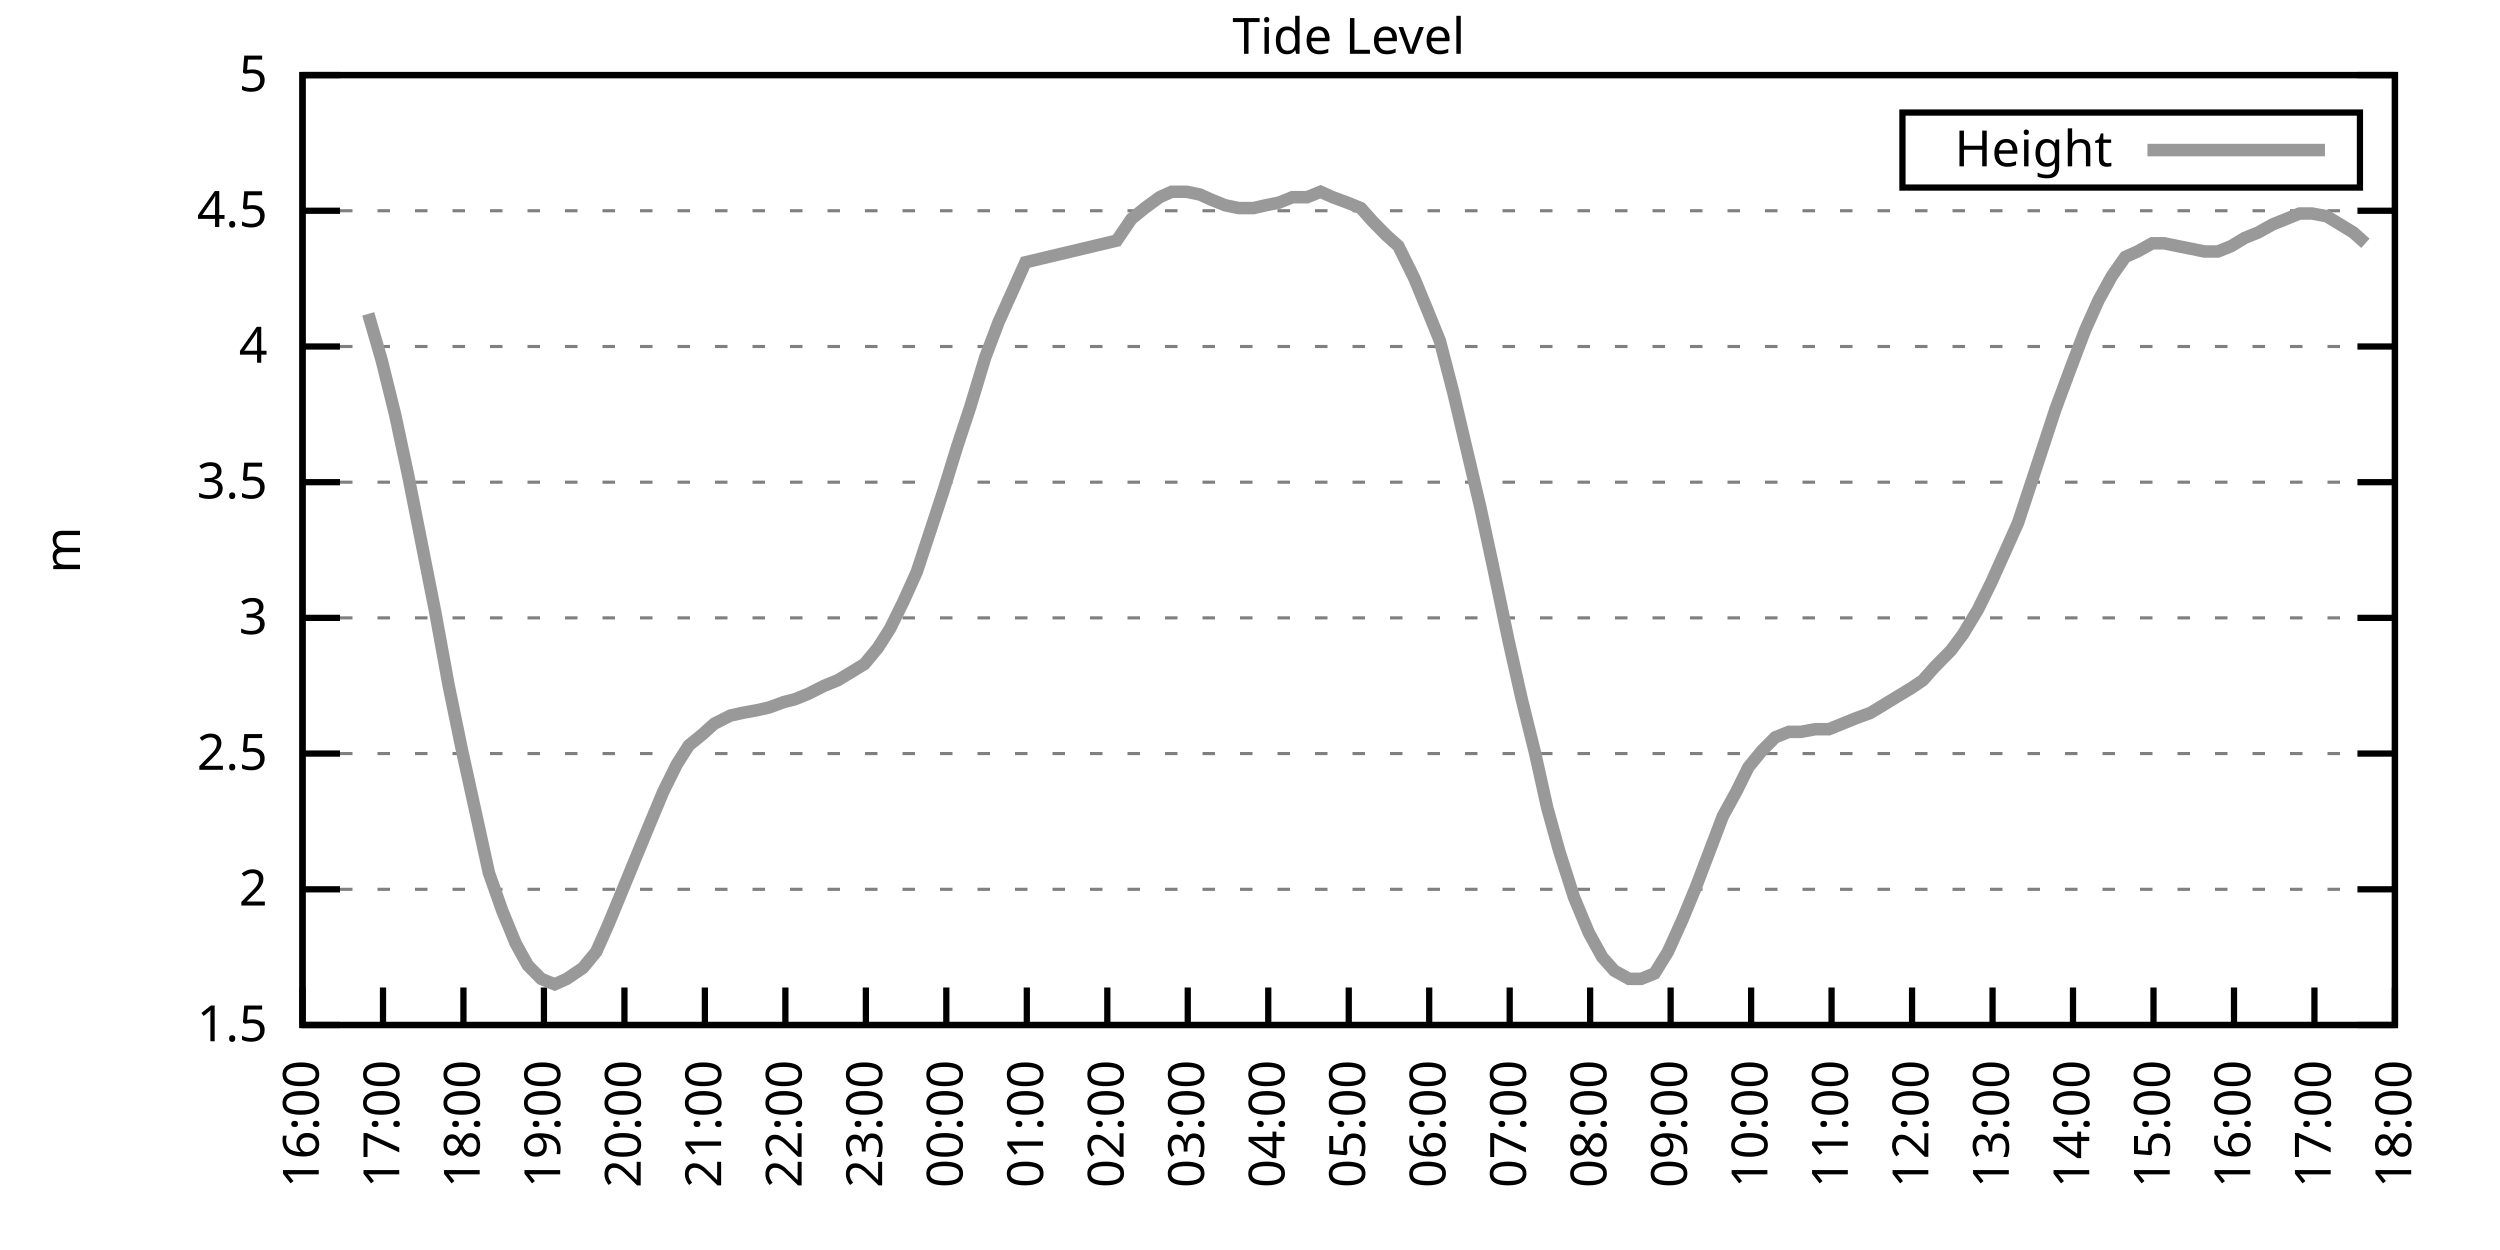
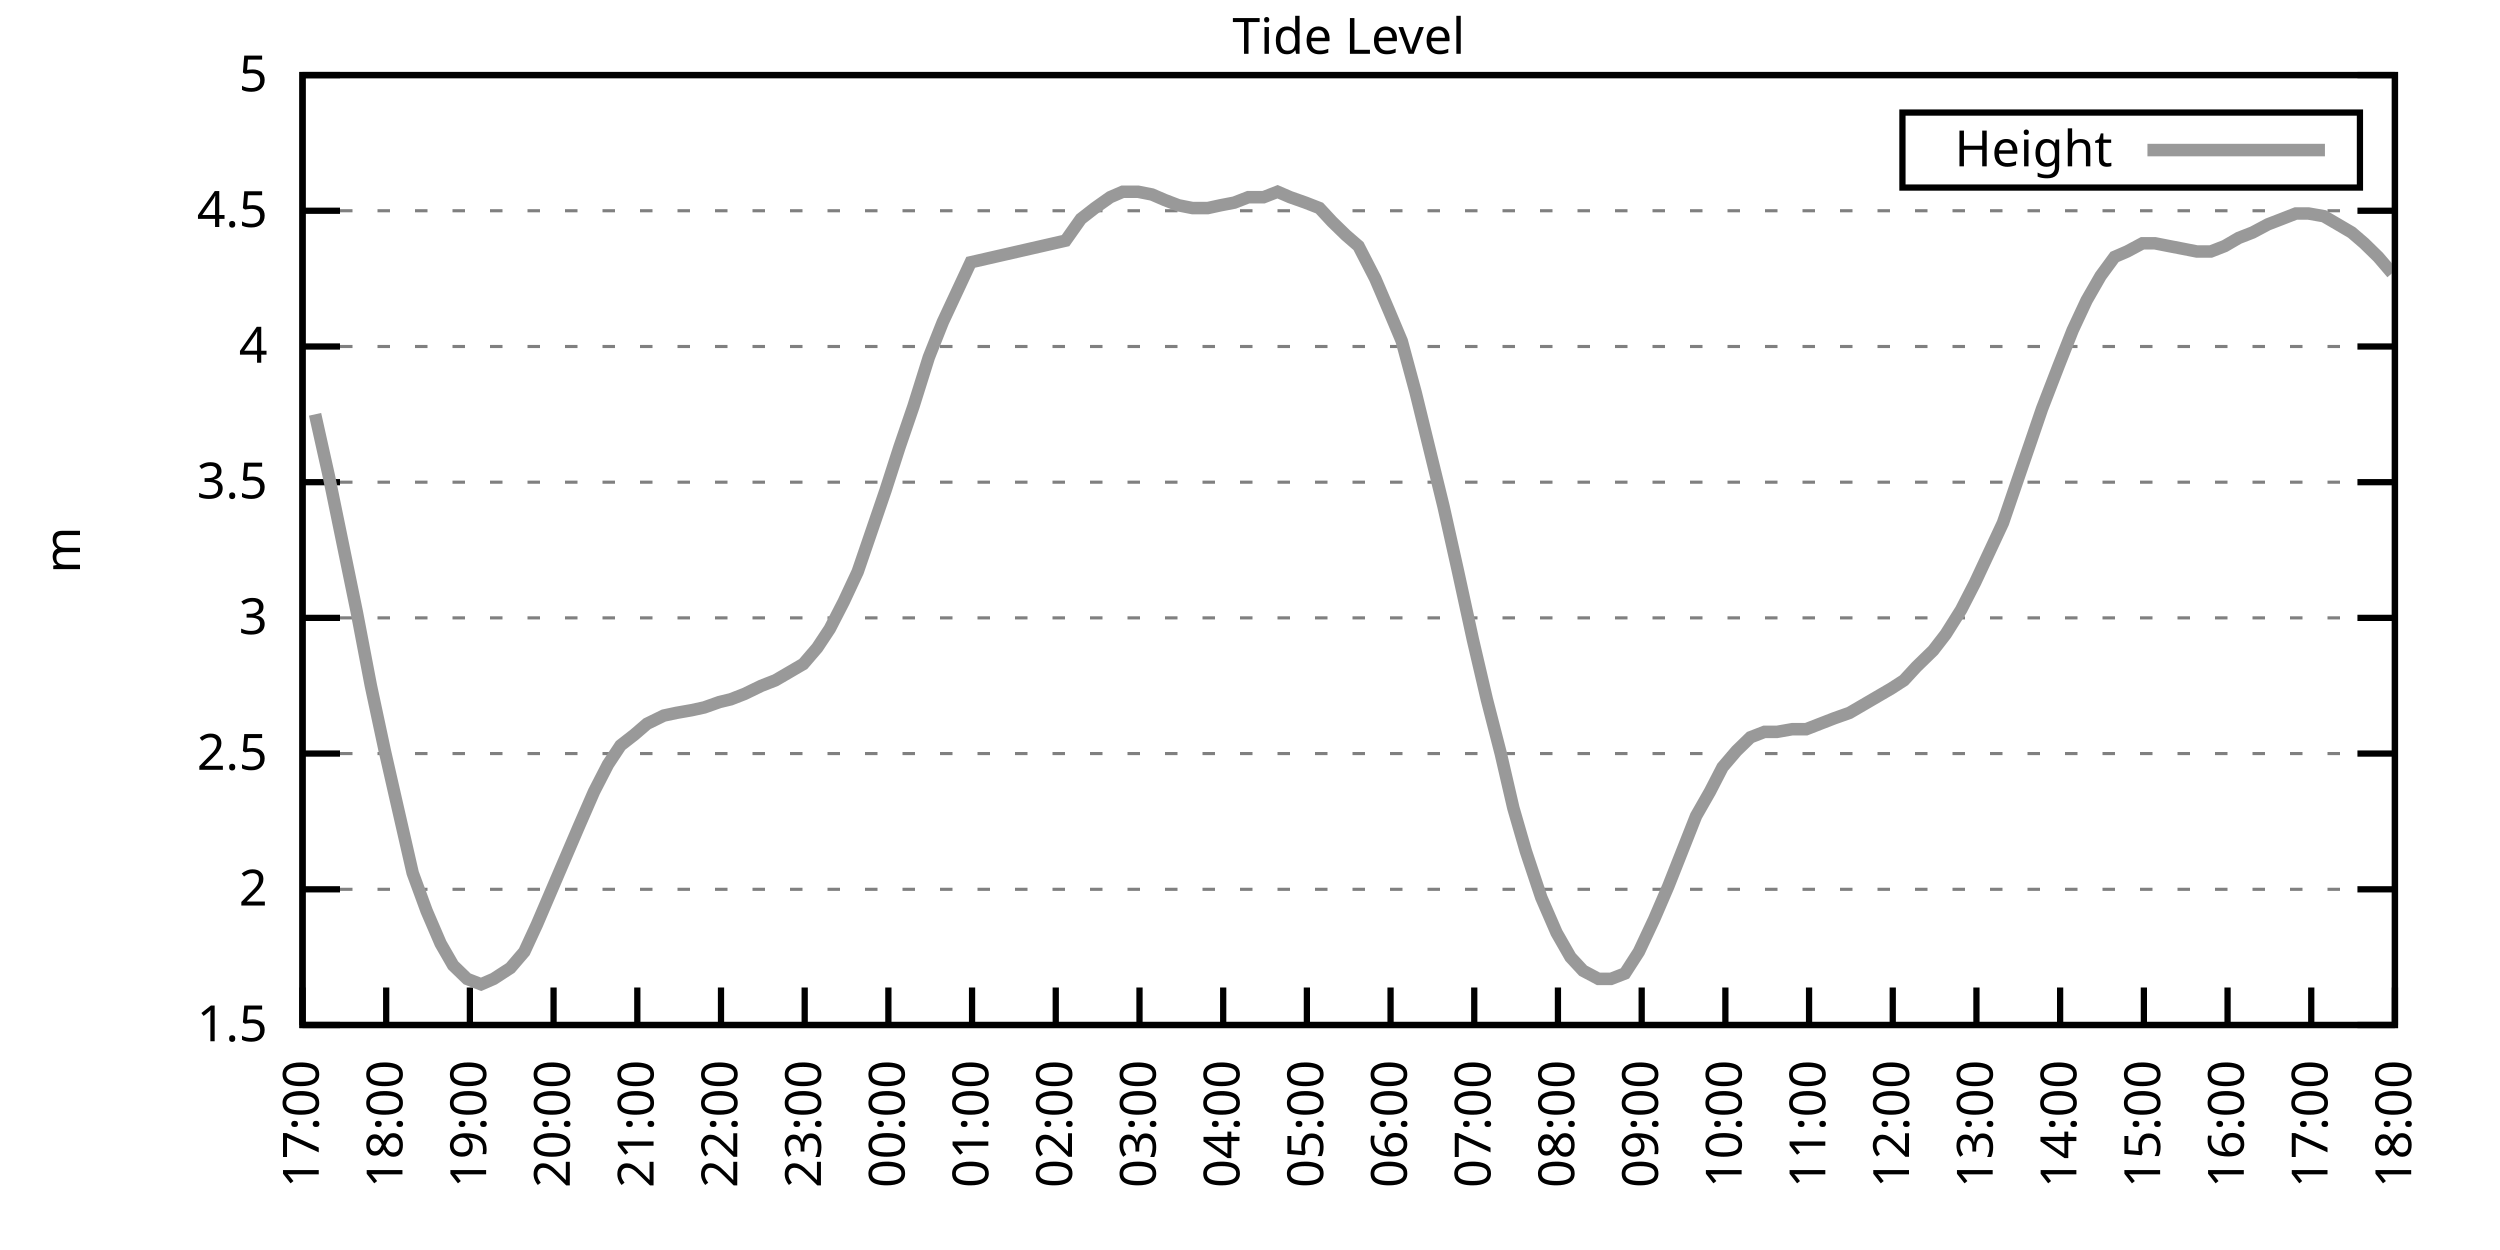
<svg xmlns="http://www.w3.org/2000/svg" xmlns:xlink="http://www.w3.org/1999/xlink" width="400" height="200" viewBox="0 0 400 200">
  <g id="gnuplot_canvas">
    <rect x="0" y="0" width="400" height="200" fill="none" />
    <defs>
      <circle id="gpDot" r="0.5" stroke-width="0.5" stroke="currentColor" />
      <path id="gpPt0" stroke-width="0.333" stroke="currentColor" d="M-1,0 h2 M0,-1 v2" />
      <path id="gpPt1" stroke-width="0.333" stroke="currentColor" d="M-1,-1 L1,1 M1,-1 L-1,1" />
      <path id="gpPt2" stroke-width="0.333" stroke="currentColor" d="M-1,0 L1,0 M0,-1 L0,1 M-1,-1 L1,1 M-1,1 L1,-1" />
      <rect id="gpPt3" stroke-width="0.333" stroke="currentColor" x="-1" y="-1" width="2" height="2" />
      <rect id="gpPt4" stroke-width="0.333" stroke="currentColor" fill="currentColor" x="-1" y="-1" width="2" height="2" />
      <circle id="gpPt5" stroke-width="0.333" stroke="currentColor" cx="0" cy="0" r="1" />
      <use xlink:href="#gpPt5" id="gpPt6" fill="currentColor" stroke="none" />
      <path id="gpPt7" stroke-width="0.333" stroke="currentColor" d="M0,-1.33 L-1.33,0.67 L1.33,0.67 z" />
      <use xlink:href="#gpPt7" id="gpPt8" fill="currentColor" stroke="none" />
      <use xlink:href="#gpPt7" id="gpPt9" stroke="currentColor" transform="rotate(180)" />
      <use xlink:href="#gpPt9" id="gpPt10" fill="currentColor" stroke="none" />
      <use xlink:href="#gpPt3" id="gpPt11" stroke="currentColor" transform="rotate(45)" />
      <use xlink:href="#gpPt11" id="gpPt12" fill="currentColor" stroke="none" />
      <path id="gpPt13" stroke-width="0.333" stroke="currentColor" d="M0,1.330 L1.265,0.411 L0.782,-1.067 L-0.782,-1.076 L-1.265,0.411 z" />
      <use xlink:href="#gpPt13" id="gpPt14" fill="currentColor" stroke="none" />
      <filter id="textbox" filterUnits="objectBoundingBox" x="0" y="0" height="1" width="1">
        <feFlood flood-color="white" flood-opacity="1" result="bgnd" />
        <feComposite in="SourceGraphic" in2="bgnd" operator="atop" />
      </filter>
      <filter id="greybox" filterUnits="objectBoundingBox" x="0" y="0" height="1" width="1">
        <feFlood flood-color="lightgrey" flood-opacity="1" result="grey" />
        <feComposite in="SourceGraphic" in2="grey" operator="atop" />
      </filter>
    </defs>
    <g fill="none" color="white" stroke="currentColor" stroke-width="1.00" stroke-linecap="butt" stroke-linejoin="miter">
</g>
    <g fill="none" color="black" stroke="currentColor" stroke-width="1.00" stroke-linecap="butt" stroke-linejoin="miter">
      <g stroke="none" shape-rendering="crispEdges">
        <polygon fill="rgb(255, 255, 255)" points="48.40,164.00 383.18,164.00 383.18,12.02 48.40,12.02 " />
      </g>
    </g>
    <g fill="none" color="black" stroke="currentColor" stroke-width="1.00" stroke-linecap="butt" stroke-linejoin="miter">
</g>
    <g fill="none" color="black" stroke="black" stroke-width="0.50" stroke-linecap="butt" stroke-linejoin="miter">
</g>
    <g fill="none" color="gray" stroke="currentColor" stroke-width="0.50" stroke-linecap="butt" stroke-linejoin="miter">
      <path stroke="gray" stroke-dasharray="2,4" class="gridline" d="M48.40,164.00 L383.19,164.00  " />
    </g>
    <g fill="none" color="gray" stroke="gray" stroke-width="1.00" stroke-linecap="butt" stroke-linejoin="miter">
</g>
    <g fill="none" color="black" stroke="currentColor" stroke-width="1.00" stroke-linecap="butt" stroke-linejoin="miter">
      <path stroke="black" d="M48.40,164.00 L54.40,164.00 M383.19,164.00 L377.19,164.00  " />
      <g transform="translate(42.80,166.60)" stroke="none" fill="black" font-family="Sans" font-size="8.00" text-anchor="end">
        <text>
          <tspan font-family="Sans"> 1.5</tspan>
        </text>
      </g>
    </g>
    <g fill="none" color="black" stroke="currentColor" stroke-width="1.00" stroke-linecap="butt" stroke-linejoin="miter">
</g>
    <g fill="none" color="black" stroke="black" stroke-width="0.50" stroke-linecap="butt" stroke-linejoin="miter">
</g>
    <g fill="none" color="gray" stroke="currentColor" stroke-width="0.50" stroke-linecap="butt" stroke-linejoin="miter">
      <path stroke="gray" stroke-dasharray="2,4" class="gridline" d="M48.40,142.29 L383.19,142.29  " />
    </g>
    <g fill="none" color="gray" stroke="gray" stroke-width="1.00" stroke-linecap="butt" stroke-linejoin="miter">
</g>
    <g fill="none" color="black" stroke="currentColor" stroke-width="1.00" stroke-linecap="butt" stroke-linejoin="miter">
      <path stroke="black" d="M48.40,142.29 L54.40,142.29 M383.19,142.29 L377.19,142.29  " />
      <g transform="translate(42.80,144.89)" stroke="none" fill="black" font-family="Sans" font-size="8.00" text-anchor="end">
        <text>
          <tspan font-family="Sans"> 2</tspan>
        </text>
      </g>
    </g>
    <g fill="none" color="black" stroke="currentColor" stroke-width="1.00" stroke-linecap="butt" stroke-linejoin="miter">
</g>
    <g fill="none" color="black" stroke="black" stroke-width="0.50" stroke-linecap="butt" stroke-linejoin="miter">
</g>
    <g fill="none" color="gray" stroke="currentColor" stroke-width="0.50" stroke-linecap="butt" stroke-linejoin="miter">
      <path stroke="gray" stroke-dasharray="2,4" class="gridline" d="M48.40,120.57 L383.19,120.57  " />
    </g>
    <g fill="none" color="gray" stroke="gray" stroke-width="1.00" stroke-linecap="butt" stroke-linejoin="miter">
</g>
    <g fill="none" color="black" stroke="currentColor" stroke-width="1.00" stroke-linecap="butt" stroke-linejoin="miter">
      <path stroke="black" d="M48.40,120.57 L54.40,120.57 M383.19,120.57 L377.19,120.57  " />
      <g transform="translate(42.80,123.17)" stroke="none" fill="black" font-family="Sans" font-size="8.00" text-anchor="end">
        <text>
          <tspan font-family="Sans"> 2.5</tspan>
        </text>
      </g>
    </g>
    <g fill="none" color="black" stroke="currentColor" stroke-width="1.00" stroke-linecap="butt" stroke-linejoin="miter">
</g>
    <g fill="none" color="black" stroke="black" stroke-width="0.50" stroke-linecap="butt" stroke-linejoin="miter">
</g>
    <g fill="none" color="gray" stroke="currentColor" stroke-width="0.50" stroke-linecap="butt" stroke-linejoin="miter">
      <path stroke="gray" stroke-dasharray="2,4" class="gridline" d="M48.40,98.86 L383.19,98.86  " />
    </g>
    <g fill="none" color="gray" stroke="gray" stroke-width="1.00" stroke-linecap="butt" stroke-linejoin="miter">
</g>
    <g fill="none" color="black" stroke="currentColor" stroke-width="1.00" stroke-linecap="butt" stroke-linejoin="miter">
      <path stroke="black" d="M48.40,98.86 L54.40,98.86 M383.19,98.86 L377.19,98.86  " />
      <g transform="translate(42.80,101.46)" stroke="none" fill="black" font-family="Sans" font-size="8.00" text-anchor="end">
        <text>
          <tspan font-family="Sans"> 3</tspan>
        </text>
      </g>
    </g>
    <g fill="none" color="black" stroke="currentColor" stroke-width="1.00" stroke-linecap="butt" stroke-linejoin="miter">
</g>
    <g fill="none" color="black" stroke="black" stroke-width="0.50" stroke-linecap="butt" stroke-linejoin="miter">
</g>
    <g fill="none" color="gray" stroke="currentColor" stroke-width="0.50" stroke-linecap="butt" stroke-linejoin="miter">
      <path stroke="gray" stroke-dasharray="2,4" class="gridline" d="M48.40,77.15 L383.19,77.15  " />
    </g>
    <g fill="none" color="gray" stroke="gray" stroke-width="1.00" stroke-linecap="butt" stroke-linejoin="miter">
</g>
    <g fill="none" color="black" stroke="currentColor" stroke-width="1.00" stroke-linecap="butt" stroke-linejoin="miter">
      <path stroke="black" d="M48.40,77.15 L54.40,77.15 M383.19,77.15 L377.19,77.15  " />
      <g transform="translate(42.80,79.75)" stroke="none" fill="black" font-family="Sans" font-size="8.00" text-anchor="end">
        <text>
          <tspan font-family="Sans"> 3.5</tspan>
        </text>
      </g>
    </g>
    <g fill="none" color="black" stroke="currentColor" stroke-width="1.00" stroke-linecap="butt" stroke-linejoin="miter">
</g>
    <g fill="none" color="black" stroke="black" stroke-width="0.50" stroke-linecap="butt" stroke-linejoin="miter">
</g>
    <g fill="none" color="gray" stroke="currentColor" stroke-width="0.50" stroke-linecap="butt" stroke-linejoin="miter">
      <path stroke="gray" stroke-dasharray="2,4" class="gridline" d="M48.40,55.44 L383.19,55.44  " />
    </g>
    <g fill="none" color="gray" stroke="gray" stroke-width="1.00" stroke-linecap="butt" stroke-linejoin="miter">
</g>
    <g fill="none" color="black" stroke="currentColor" stroke-width="1.00" stroke-linecap="butt" stroke-linejoin="miter">
      <path stroke="black" d="M48.40,55.44 L54.40,55.44 M383.19,55.44 L377.19,55.44  " />
      <g transform="translate(42.80,58.04)" stroke="none" fill="black" font-family="Sans" font-size="8.00" text-anchor="end">
        <text>
          <tspan font-family="Sans"> 4</tspan>
        </text>
      </g>
    </g>
    <g fill="none" color="black" stroke="currentColor" stroke-width="1.00" stroke-linecap="butt" stroke-linejoin="miter">
</g>
    <g fill="none" color="black" stroke="black" stroke-width="0.50" stroke-linecap="butt" stroke-linejoin="miter">
</g>
    <g fill="none" color="gray" stroke="currentColor" stroke-width="0.50" stroke-linecap="butt" stroke-linejoin="miter">
      <path stroke="gray" stroke-dasharray="2,4" class="gridline" d="M48.40,33.72 L383.19,33.72  " />
    </g>
    <g fill="none" color="gray" stroke="gray" stroke-width="1.00" stroke-linecap="butt" stroke-linejoin="miter">
</g>
    <g fill="none" color="black" stroke="currentColor" stroke-width="1.00" stroke-linecap="butt" stroke-linejoin="miter">
      <path stroke="black" d="M48.40,33.72 L54.40,33.72 M383.19,33.72 L377.19,33.72  " />
      <g transform="translate(42.80,36.32)" stroke="none" fill="black" font-family="Sans" font-size="8.00" text-anchor="end">
        <text>
          <tspan font-family="Sans"> 4.5</tspan>
        </text>
      </g>
    </g>
    <g fill="none" color="black" stroke="currentColor" stroke-width="1.00" stroke-linecap="butt" stroke-linejoin="miter">
</g>
    <g fill="none" color="black" stroke="black" stroke-width="0.50" stroke-linecap="butt" stroke-linejoin="miter">
</g>
    <g fill="none" color="gray" stroke="currentColor" stroke-width="0.50" stroke-linecap="butt" stroke-linejoin="miter">
      <path stroke="gray" stroke-dasharray="2,4" class="gridline" d="M48.40,12.01 L383.19,12.01  " />
    </g>
    <g fill="none" color="gray" stroke="gray" stroke-width="1.00" stroke-linecap="butt" stroke-linejoin="miter">
</g>
    <g fill="none" color="black" stroke="currentColor" stroke-width="1.00" stroke-linecap="butt" stroke-linejoin="miter">
      <path stroke="black" d="M48.40,12.01 L54.40,12.01 M383.19,12.01 L377.19,12.01  " />
      <g transform="translate(42.80,14.61)" stroke="none" fill="black" font-family="Sans" font-size="8.00" text-anchor="end">
        <text>
          <tspan font-family="Sans"> 5</tspan>
        </text>
      </g>
    </g>
    <g fill="none" color="black" stroke="currentColor" stroke-width="1.00" stroke-linecap="butt" stroke-linejoin="miter">
      <path stroke="black" d="M48.40,164.00 L48.40,158.00  " />
      <g transform="translate(51.00,169.60) rotate(270.00)" stroke="none" fill="black" font-family="Sans" font-size="8.00" text-anchor="end">
        <text>
+           <tspan font-family="Sans">17:00</tspan>
+         </text>
+       </g>
+     </g>
+     <g fill="none" color="black" stroke="currentColor" stroke-width="1.00" stroke-linecap="butt" stroke-linejoin="miter">
+       <path stroke="black" d="M61.79,164.00 L61.79,158.00  " />
+       <g transform="translate(64.39,169.60) rotate(270.00)" stroke="none" fill="black" font-family="Sans" font-size="8.00" text-anchor="end">
+         <text>
+           <tspan font-family="Sans">18:00</tspan>
+         </text>
+       </g>
+     </g>
+     <g fill="none" color="black" stroke="currentColor" stroke-width="1.00" stroke-linecap="butt" stroke-linejoin="miter">
+       <path stroke="black" d="M75.18,164.00 L75.18,158.00  " />
+       <g transform="translate(77.78,169.60) rotate(270.00)" stroke="none" fill="black" font-family="Sans" font-size="8.00" text-anchor="end">
+         <text>
+           <tspan font-family="Sans">19:00</tspan>
+         </text>
+       </g>
+     </g>
+     <g fill="none" color="black" stroke="currentColor" stroke-width="1.00" stroke-linecap="butt" stroke-linejoin="miter">
+       <path stroke="black" d="M88.57,164.00 L88.57,158.00  " />
+       <g transform="translate(91.17,169.60) rotate(270.00)" stroke="none" fill="black" font-family="Sans" font-size="8.00" text-anchor="end">
+         <text>
+           <tspan font-family="Sans">20:00</tspan>
+         </text>
+       </g>
+     </g>
+     <g fill="none" color="black" stroke="currentColor" stroke-width="1.00" stroke-linecap="butt" stroke-linejoin="miter">
+       <path stroke="black" d="M101.97,164.00 L101.97,158.00  " />
+       <g transform="translate(104.57,169.60) rotate(270.00)" stroke="none" fill="black" font-family="Sans" font-size="8.00" text-anchor="end">
+         <text>
+           <tspan font-family="Sans">21:00</tspan>
+         </text>
+       </g>
+     </g>
+     <g fill="none" color="black" stroke="currentColor" stroke-width="1.00" stroke-linecap="butt" stroke-linejoin="miter">
+       <path stroke="black" d="M115.36,164.00 L115.36,158.00  " />
+       <g transform="translate(117.96,169.60) rotate(270.00)" stroke="none" fill="black" font-family="Sans" font-size="8.00" text-anchor="end">
+         <text>
+           <tspan font-family="Sans">22:00</tspan>
+         </text>
+       </g>
+     </g>
+     <g fill="none" color="black" stroke="currentColor" stroke-width="1.00" stroke-linecap="butt" stroke-linejoin="miter">
+       <path stroke="black" d="M128.75,164.00 L128.75,158.00  " />
+       <g transform="translate(131.35,169.60) rotate(270.00)" stroke="none" fill="black" font-family="Sans" font-size="8.00" text-anchor="end">
+         <text>
+           <tspan font-family="Sans">23:00</tspan>
+         </text>
+       </g>
+     </g>
+     <g fill="none" color="black" stroke="currentColor" stroke-width="1.00" stroke-linecap="butt" stroke-linejoin="miter">
+       <path stroke="black" d="M142.14,164.00 L142.14,158.00  " />
+       <g transform="translate(144.74,169.60) rotate(270.00)" stroke="none" fill="black" font-family="Sans" font-size="8.00" text-anchor="end">
+         <text>
+           <tspan font-family="Sans">00:00</tspan>
+         </text>
+       </g>
+     </g>
+     <g fill="none" color="black" stroke="currentColor" stroke-width="1.00" stroke-linecap="butt" stroke-linejoin="miter">
+       <path stroke="black" d="M155.53,164.00 L155.53,158.00  " />
+       <g transform="translate(158.13,169.60) rotate(270.00)" stroke="none" fill="black" font-family="Sans" font-size="8.00" text-anchor="end">
+         <text>
+           <tspan font-family="Sans">01:00</tspan>
+         </text>
+       </g>
+     </g>
+     <g fill="none" color="black" stroke="currentColor" stroke-width="1.00" stroke-linecap="butt" stroke-linejoin="miter">
+       <path stroke="black" d="M168.92,164.00 L168.92,158.00  " />
+       <g transform="translate(171.52,169.60) rotate(270.00)" stroke="none" fill="black" font-family="Sans" font-size="8.00" text-anchor="end">
+         <text>
+           <tspan font-family="Sans">02:00</tspan>
+         </text>
+       </g>
+     </g>
+     <g fill="none" color="black" stroke="currentColor" stroke-width="1.00" stroke-linecap="butt" stroke-linejoin="miter">
+       <path stroke="black" d="M182.32,164.00 L182.32,158.00  " />
+       <g transform="translate(184.92,169.60) rotate(270.00)" stroke="none" fill="black" font-family="Sans" font-size="8.00" text-anchor="end">
+         <text>
+           <tspan font-family="Sans">03:00</tspan>
+         </text>
+       </g>
+     </g>
+     <g fill="none" color="black" stroke="currentColor" stroke-width="1.00" stroke-linecap="butt" stroke-linejoin="miter">
+       <path stroke="black" d="M195.71,164.00 L195.71,158.00  " />
+       <g transform="translate(198.31,169.60) rotate(270.00)" stroke="none" fill="black" font-family="Sans" font-size="8.00" text-anchor="end">
+         <text>
+           <tspan font-family="Sans">04:00</tspan>
+         </text>
+       </g>
+     </g>
+     <g fill="none" color="black" stroke="currentColor" stroke-width="1.00" stroke-linecap="butt" stroke-linejoin="miter">
+       <path stroke="black" d="M209.10,164.00 L209.10,158.00  " />
+       <g transform="translate(211.70,169.60) rotate(270.00)" stroke="none" fill="black" font-family="Sans" font-size="8.00" text-anchor="end">
+         <text>
+           <tspan font-family="Sans">05:00</tspan>
+         </text>
+       </g>
+     </g>
+     <g fill="none" color="black" stroke="currentColor" stroke-width="1.00" stroke-linecap="butt" stroke-linejoin="miter">
+       <path stroke="black" d="M222.49,164.00 L222.49,158.00  " />
+       <g transform="translate(225.09,169.60) rotate(270.00)" stroke="none" fill="black" font-family="Sans" font-size="8.00" text-anchor="end">
+         <text>
+           <tspan font-family="Sans">06:00</tspan>
+         </text>
+       </g>
+     </g>
+     <g fill="none" color="black" stroke="currentColor" stroke-width="1.00" stroke-linecap="butt" stroke-linejoin="miter">
+       <path stroke="black" d="M235.88,164.00 L235.88,158.00  " />
+       <g transform="translate(238.48,169.60) rotate(270.00)" stroke="none" fill="black" font-family="Sans" font-size="8.00" text-anchor="end">
+         <text>
+           <tspan font-family="Sans">07:00</tspan>
+         </text>
+       </g>
+     </g>
+     <g fill="none" color="black" stroke="currentColor" stroke-width="1.00" stroke-linecap="butt" stroke-linejoin="miter">
+       <path stroke="black" d="M249.27,164.00 L249.27,158.00  " />
+       <g transform="translate(251.87,169.60) rotate(270.00)" stroke="none" fill="black" font-family="Sans" font-size="8.00" text-anchor="end">
+         <text>
+           <tspan font-family="Sans">08:00</tspan>
+         </text>
+       </g>
+     </g>
+     <g fill="none" color="black" stroke="currentColor" stroke-width="1.00" stroke-linecap="butt" stroke-linejoin="miter">
+       <path stroke="black" d="M262.67,164.00 L262.67,158.00  " />
+       <g transform="translate(265.27,169.60) rotate(270.00)" stroke="none" fill="black" font-family="Sans" font-size="8.00" text-anchor="end">
+         <text>
+           <tspan font-family="Sans">09:00</tspan>
+         </text>
+       </g>
+     </g>
+     <g fill="none" color="black" stroke="currentColor" stroke-width="1.00" stroke-linecap="butt" stroke-linejoin="miter">
+       <path stroke="black" d="M276.06,164.00 L276.06,158.00  " />
+       <g transform="translate(278.66,169.60) rotate(270.00)" stroke="none" fill="black" font-family="Sans" font-size="8.00" text-anchor="end">
+         <text>
+           <tspan font-family="Sans">10:00</tspan>
+         </text>
+       </g>
+     </g>
+     <g fill="none" color="black" stroke="currentColor" stroke-width="1.00" stroke-linecap="butt" stroke-linejoin="miter">
+       <path stroke="black" d="M289.45,164.00 L289.45,158.00  " />
+       <g transform="translate(292.05,169.60) rotate(270.00)" stroke="none" fill="black" font-family="Sans" font-size="8.00" text-anchor="end">
+         <text>
+           <tspan font-family="Sans">11:00</tspan>
+         </text>
+       </g>
+     </g>
+     <g fill="none" color="black" stroke="currentColor" stroke-width="1.00" stroke-linecap="butt" stroke-linejoin="miter">
+       <path stroke="black" d="M302.84,164.00 L302.84,158.00  " />
+       <g transform="translate(305.44,169.60) rotate(270.00)" stroke="none" fill="black" font-family="Sans" font-size="8.00" text-anchor="end">
+         <text>
+           <tspan font-family="Sans">12:00</tspan>
+         </text>
+       </g>
+     </g>
+     <g fill="none" color="black" stroke="currentColor" stroke-width="1.00" stroke-linecap="butt" stroke-linejoin="miter">
+       <path stroke="black" d="M316.23,164.00 L316.23,158.00  " />
+       <g transform="translate(318.83,169.60) rotate(270.00)" stroke="none" fill="black" font-family="Sans" font-size="8.00" text-anchor="end">
+         <text>
+           <tspan font-family="Sans">13:00</tspan>
+         </text>
+       </g>
+     </g>
+     <g fill="none" color="black" stroke="currentColor" stroke-width="1.00" stroke-linecap="butt" stroke-linejoin="miter">
+       <path stroke="black" d="M329.62,164.00 L329.62,158.00  " />
+       <g transform="translate(332.22,169.60) rotate(270.00)" stroke="none" fill="black" font-family="Sans" font-size="8.00" text-anchor="end">
+         <text>
+           <tspan font-family="Sans">14:00</tspan>
+         </text>
+       </g>
+     </g>
+     <g fill="none" color="black" stroke="currentColor" stroke-width="1.00" stroke-linecap="butt" stroke-linejoin="miter">
+       <path stroke="black" d="M343.02,164.00 L343.02,158.00  " />
+       <g transform="translate(345.62,169.60) rotate(270.00)" stroke="none" fill="black" font-family="Sans" font-size="8.00" text-anchor="end">
+         <text>
+           <tspan font-family="Sans">15:00</tspan>
+         </text>
+       </g>
+     </g>
+     <g fill="none" color="black" stroke="currentColor" stroke-width="1.00" stroke-linecap="butt" stroke-linejoin="miter">
+       <path stroke="black" d="M356.41,164.00 L356.41,158.00  " />
+       <g transform="translate(359.01,169.60) rotate(270.00)" stroke="none" fill="black" font-family="Sans" font-size="8.00" text-anchor="end">
+         <text>
          <tspan font-family="Sans">16:00</tspan>
        </text>
      </g>
    </g>
    <g fill="none" color="black" stroke="currentColor" stroke-width="1.00" stroke-linecap="butt" stroke-linejoin="miter">
-       <path stroke="black" d="M61.28,164.00 L61.28,158.00  " />
-       <g transform="translate(63.88,169.60) rotate(270.00)" stroke="none" fill="black" font-family="Sans" font-size="8.00" text-anchor="end">
-         <text>
-           <tspan font-family="Sans">17:00</tspan>
-         </text>
-       </g>
-     </g>
-     <g fill="none" color="black" stroke="currentColor" stroke-width="1.00" stroke-linecap="butt" stroke-linejoin="miter">
-       <path stroke="black" d="M74.15,164.00 L74.15,158.00  " />
-       <g transform="translate(76.75,169.60) rotate(270.00)" stroke="none" fill="black" font-family="Sans" font-size="8.00" text-anchor="end">
-         <text>
-           <tspan font-family="Sans">18:00</tspan>
-         </text>
-       </g>
-     </g>
-     <g fill="none" color="black" stroke="currentColor" stroke-width="1.00" stroke-linecap="butt" stroke-linejoin="miter">
-       <path stroke="black" d="M87.03,164.00 L87.03,158.00  " />
-       <g transform="translate(89.63,169.60) rotate(270.00)" stroke="none" fill="black" font-family="Sans" font-size="8.00" text-anchor="end">
-         <text>
-           <tspan font-family="Sans">19:00</tspan>
-         </text>
-       </g>
-     </g>
-     <g fill="none" color="black" stroke="currentColor" stroke-width="1.00" stroke-linecap="butt" stroke-linejoin="miter">
-       <path stroke="black" d="M99.91,164.00 L99.91,158.00  " />
-       <g transform="translate(102.51,169.60) rotate(270.00)" stroke="none" fill="black" font-family="Sans" font-size="8.00" text-anchor="end">
-         <text>
-           <tspan font-family="Sans">20:00</tspan>
-         </text>
-       </g>
-     </g>
-     <g fill="none" color="black" stroke="currentColor" stroke-width="1.00" stroke-linecap="butt" stroke-linejoin="miter">
-       <path stroke="black" d="M112.78,164.00 L112.78,158.00  " />
-       <g transform="translate(115.38,169.60) rotate(270.00)" stroke="none" fill="black" font-family="Sans" font-size="8.00" text-anchor="end">
-         <text>
-           <tspan font-family="Sans">21:00</tspan>
-         </text>
-       </g>
-     </g>
-     <g fill="none" color="black" stroke="currentColor" stroke-width="1.00" stroke-linecap="butt" stroke-linejoin="miter">
-       <path stroke="black" d="M125.66,164.00 L125.66,158.00  " />
-       <g transform="translate(128.26,169.60) rotate(270.00)" stroke="none" fill="black" font-family="Sans" font-size="8.00" text-anchor="end">
-         <text>
-           <tspan font-family="Sans">22:00</tspan>
-         </text>
-       </g>
-     </g>
-     <g fill="none" color="black" stroke="currentColor" stroke-width="1.00" stroke-linecap="butt" stroke-linejoin="miter">
-       <path stroke="black" d="M138.54,164.00 L138.54,158.00  " />
-       <g transform="translate(141.14,169.60) rotate(270.00)" stroke="none" fill="black" font-family="Sans" font-size="8.00" text-anchor="end">
-         <text>
-           <tspan font-family="Sans">23:00</tspan>
-         </text>
-       </g>
-     </g>
-     <g fill="none" color="black" stroke="currentColor" stroke-width="1.00" stroke-linecap="butt" stroke-linejoin="miter">
-       <path stroke="black" d="M151.41,164.00 L151.41,158.00  " />
-       <g transform="translate(154.01,169.60) rotate(270.00)" stroke="none" fill="black" font-family="Sans" font-size="8.00" text-anchor="end">
-         <text>
-           <tspan font-family="Sans">00:00</tspan>
-         </text>
-       </g>
-     </g>
-     <g fill="none" color="black" stroke="currentColor" stroke-width="1.00" stroke-linecap="butt" stroke-linejoin="miter">
-       <path stroke="black" d="M164.29,164.00 L164.29,158.00  " />
-       <g transform="translate(166.89,169.60) rotate(270.00)" stroke="none" fill="black" font-family="Sans" font-size="8.00" text-anchor="end">
-         <text>
-           <tspan font-family="Sans">01:00</tspan>
-         </text>
-       </g>
-     </g>
-     <g fill="none" color="black" stroke="currentColor" stroke-width="1.00" stroke-linecap="butt" stroke-linejoin="miter">
-       <path stroke="black" d="M177.17,164.00 L177.17,158.00  " />
-       <g transform="translate(179.77,169.60) rotate(270.00)" stroke="none" fill="black" font-family="Sans" font-size="8.00" text-anchor="end">
-         <text>
-           <tspan font-family="Sans">02:00</tspan>
-         </text>
-       </g>
-     </g>
-     <g fill="none" color="black" stroke="currentColor" stroke-width="1.00" stroke-linecap="butt" stroke-linejoin="miter">
-       <path stroke="black" d="M190.04,164.00 L190.04,158.00  " />
-       <g transform="translate(192.64,169.60) rotate(270.00)" stroke="none" fill="black" font-family="Sans" font-size="8.00" text-anchor="end">
-         <text>
-           <tspan font-family="Sans">03:00</tspan>
-         </text>
-       </g>
-     </g>
-     <g fill="none" color="black" stroke="currentColor" stroke-width="1.00" stroke-linecap="butt" stroke-linejoin="miter">
-       <path stroke="black" d="M202.92,164.00 L202.92,158.00  " />
-       <g transform="translate(205.52,169.60) rotate(270.00)" stroke="none" fill="black" font-family="Sans" font-size="8.00" text-anchor="end">
-         <text>
-           <tspan font-family="Sans">04:00</tspan>
-         </text>
-       </g>
-     </g>
-     <g fill="none" color="black" stroke="currentColor" stroke-width="1.00" stroke-linecap="butt" stroke-linejoin="miter">
-       <path stroke="black" d="M215.80,164.00 L215.80,158.00  " />
-       <g transform="translate(218.40,169.60) rotate(270.00)" stroke="none" fill="black" font-family="Sans" font-size="8.00" text-anchor="end">
-         <text>
-           <tspan font-family="Sans">05:00</tspan>
-         </text>
-       </g>
-     </g>
-     <g fill="none" color="black" stroke="currentColor" stroke-width="1.00" stroke-linecap="butt" stroke-linejoin="miter">
-       <path stroke="black" d="M228.67,164.00 L228.67,158.00  " />
-       <g transform="translate(231.27,169.60) rotate(270.00)" stroke="none" fill="black" font-family="Sans" font-size="8.00" text-anchor="end">
-         <text>
-           <tspan font-family="Sans">06:00</tspan>
-         </text>
-       </g>
-     </g>
-     <g fill="none" color="black" stroke="currentColor" stroke-width="1.00" stroke-linecap="butt" stroke-linejoin="miter">
-       <path stroke="black" d="M241.55,164.00 L241.55,158.00  " />
-       <g transform="translate(244.15,169.60) rotate(270.00)" stroke="none" fill="black" font-family="Sans" font-size="8.00" text-anchor="end">
-         <text>
-           <tspan font-family="Sans">07:00</tspan>
-         </text>
-       </g>
-     </g>
-     <g fill="none" color="black" stroke="currentColor" stroke-width="1.00" stroke-linecap="butt" stroke-linejoin="miter">
-       <path stroke="black" d="M254.42,164.00 L254.42,158.00  " />
-       <g transform="translate(257.02,169.60) rotate(270.00)" stroke="none" fill="black" font-family="Sans" font-size="8.00" text-anchor="end">
-         <text>
-           <tspan font-family="Sans">08:00</tspan>
-         </text>
-       </g>
-     </g>
-     <g fill="none" color="black" stroke="currentColor" stroke-width="1.00" stroke-linecap="butt" stroke-linejoin="miter">
-       <path stroke="black" d="M267.30,164.00 L267.30,158.00  " />
-       <g transform="translate(269.90,169.60) rotate(270.00)" stroke="none" fill="black" font-family="Sans" font-size="8.00" text-anchor="end">
-         <text>
-           <tspan font-family="Sans">09:00</tspan>
-         </text>
-       </g>
-     </g>
-     <g fill="none" color="black" stroke="currentColor" stroke-width="1.00" stroke-linecap="butt" stroke-linejoin="miter">
-       <path stroke="black" d="M280.18,164.00 L280.18,158.00  " />
-       <g transform="translate(282.78,169.60) rotate(270.00)" stroke="none" fill="black" font-family="Sans" font-size="8.00" text-anchor="end">
-         <text>
-           <tspan font-family="Sans">10:00</tspan>
-         </text>
-       </g>
-     </g>
-     <g fill="none" color="black" stroke="currentColor" stroke-width="1.00" stroke-linecap="butt" stroke-linejoin="miter">
-       <path stroke="black" d="M293.05,164.00 L293.05,158.00  " />
-       <g transform="translate(295.65,169.60) rotate(270.00)" stroke="none" fill="black" font-family="Sans" font-size="8.00" text-anchor="end">
-         <text>
-           <tspan font-family="Sans">11:00</tspan>
-         </text>
-       </g>
-     </g>
-     <g fill="none" color="black" stroke="currentColor" stroke-width="1.00" stroke-linecap="butt" stroke-linejoin="miter">
-       <path stroke="black" d="M305.93,164.00 L305.93,158.00  " />
-       <g transform="translate(308.53,169.60) rotate(270.00)" stroke="none" fill="black" font-family="Sans" font-size="8.00" text-anchor="end">
-         <text>
-           <tspan font-family="Sans">12:00</tspan>
-         </text>
-       </g>
-     </g>
-     <g fill="none" color="black" stroke="currentColor" stroke-width="1.00" stroke-linecap="butt" stroke-linejoin="miter">
-       <path stroke="black" d="M318.81,164.00 L318.81,158.00  " />
-       <g transform="translate(321.41,169.60) rotate(270.00)" stroke="none" fill="black" font-family="Sans" font-size="8.00" text-anchor="end">
-         <text>
-           <tspan font-family="Sans">13:00</tspan>
-         </text>
-       </g>
-     </g>
-     <g fill="none" color="black" stroke="currentColor" stroke-width="1.00" stroke-linecap="butt" stroke-linejoin="miter">
-       <path stroke="black" d="M331.68,164.00 L331.68,158.00  " />
-       <g transform="translate(334.28,169.60) rotate(270.00)" stroke="none" fill="black" font-family="Sans" font-size="8.00" text-anchor="end">
-         <text>
-           <tspan font-family="Sans">14:00</tspan>
-         </text>
-       </g>
-     </g>
-     <g fill="none" color="black" stroke="currentColor" stroke-width="1.00" stroke-linecap="butt" stroke-linejoin="miter">
-       <path stroke="black" d="M344.56,164.00 L344.56,158.00  " />
-       <g transform="translate(347.16,169.60) rotate(270.00)" stroke="none" fill="black" font-family="Sans" font-size="8.00" text-anchor="end">
-         <text>
-           <tspan font-family="Sans">15:00</tspan>
-         </text>
-       </g>
-     </g>
-     <g fill="none" color="black" stroke="currentColor" stroke-width="1.00" stroke-linecap="butt" stroke-linejoin="miter">
-       <path stroke="black" d="M357.44,164.00 L357.44,158.00  " />
-       <g transform="translate(360.04,169.60) rotate(270.00)" stroke="none" fill="black" font-family="Sans" font-size="8.00" text-anchor="end">
-         <text>
-           <tspan font-family="Sans">16:00</tspan>
-         </text>
-       </g>
-     </g>
-     <g fill="none" color="black" stroke="currentColor" stroke-width="1.00" stroke-linecap="butt" stroke-linejoin="miter">
-       <path stroke="black" d="M370.31,164.00 L370.31,158.00  " />
-       <g transform="translate(372.91,169.60) rotate(270.00)" stroke="none" fill="black" font-family="Sans" font-size="8.00" text-anchor="end">
+       <path stroke="black" d="M369.80,164.00 L369.80,158.00  " />
+       <g transform="translate(372.40,169.60) rotate(270.00)" stroke="none" fill="black" font-family="Sans" font-size="8.00" text-anchor="end">
        <text>
          <tspan font-family="Sans">17:00</tspan>
        </text>
      </g>
    </g>
    <g fill="none" color="black" stroke="currentColor" stroke-width="1.00" stroke-linecap="butt" stroke-linejoin="miter">
      <path stroke="black" d="M383.19,164.00 L383.19,158.00  " />
      <g transform="translate(385.79,169.60) rotate(270.00)" stroke="none" fill="black" font-family="Sans" font-size="8.00" text-anchor="end">
        <text>
          <tspan font-family="Sans">18:00</tspan>
        </text>
      </g>
    </g>
    <g fill="none" color="black" stroke="currentColor" stroke-width="1.00" stroke-linecap="butt" stroke-linejoin="miter">
</g>
    <g fill="none" color="black" stroke="currentColor" stroke-width="1.00" stroke-linecap="butt" stroke-linejoin="miter">
      <path stroke="black" d="M48.40,12.01 L48.40,164.00 L383.19,164.00 L383.19,12.01 L48.40,12.01 Z  " />
    </g>
    <g fill="none" color="black" stroke="currentColor" stroke-width="1.00" stroke-linecap="butt" stroke-linejoin="miter">
</g>
    <g fill="none" color="black" stroke="currentColor" stroke-width="1.00" stroke-linecap="butt" stroke-linejoin="miter">
      <path stroke="black" d="M304.39,30.01 L304.39,18.01 L377.59,18.01 L377.59,30.01 L304.39,30.01 Z  " />
    </g>
    <g id="Tide_level_plot_1">
      <g fill="none" color="white" stroke="black" stroke-width="2.00" stroke-linecap="butt" stroke-linejoin="miter">
</g>
      <g fill="none" color="black" stroke="currentColor" stroke-width="2.00" stroke-linecap="butt" stroke-linejoin="miter">
        <g transform="translate(337.99,26.61)" stroke="none" fill="black" font-family="Sans" font-size="8.00" text-anchor="end">
          <text>
            <tspan font-family="Sans">Height</tspan>
          </text>
        </g>
      </g>
      <g fill="none" color="black" stroke="currentColor" stroke-width="2.00" stroke-linecap="butt" stroke-linejoin="miter">
-         <path stroke="rgb(153, 153, 153)" d="M343.59,24.01 L371.99,24.01 M58.92,50.22 L61.06,57.61 L63.21,66.29 L65.35,76.28 L67.50,87.14 L69.65,97.99   L71.79,109.72 L73.94,120.14 L75.66,127.96 L78.23,139.68 L80.38,145.76 L82.52,150.97 L84.45,154.45 L86.60,156.62   L88.75,157.49 L90.68,156.62 L93.25,154.88 L95.40,152.28 L97.33,147.93 L99.48,142.72 L101.62,137.51 L103.77,132.30   L106.13,126.65 L108.28,122.31 L110.21,119.27 L112.35,117.53 L114.28,115.80 L116.86,114.49 L118.79,114.06 L121.15,113.63   L123.08,113.19 L125.44,112.32 L127.16,111.89 L129.31,111.02 L131.88,109.72 L134.03,108.85 L136.18,107.55 L138.32,106.24   L140.47,103.64 L142.40,100.60 L144.54,96.26 L146.69,91.48 L148.84,84.97 L150.98,78.45 L153.13,71.50 L155.28,64.99   L157.64,57.17 L159.78,51.53 L161.93,46.75 L164.07,41.97 L178.67,38.50 L181.03,35.03 L183.17,33.29 L185.54,31.55   L187.47,30.68 L189.83,30.68 L191.97,31.12 L193.90,31.99 L196.05,32.85 L198.20,33.29 L200.56,33.29 L202.49,32.85   L204.64,32.42 L206.78,31.55 L209.14,31.55 L211.29,30.68 L213.22,31.55 L215.58,32.42 L217.73,33.29 L219.66,35.46   L221.80,37.63 L223.74,39.37 L226.31,44.58 L228.46,49.79 L230.39,54.57 L232.53,62.82 L234.68,71.94 L236.83,81.06   L238.97,91.04 L241.33,102.34 L243.48,111.89 L245.63,120.57 L247.56,129.26 L249.49,136.21 L251.85,143.59 L254.21,149.24   L256.36,153.14 L258.29,155.31 L260.65,156.62 L262.58,156.62 L264.73,155.75 L266.87,152.28 L269.23,147.06 L271.38,141.85   L273.52,136.21 L275.67,130.56 L277.82,126.65 L279.75,122.75 L281.89,120.14 L284.04,117.97 L286.19,117.10 L288.12,117.10   L290.48,116.67 L292.63,116.67 L294.77,115.80 L296.92,114.93 L299.28,114.06 L301.42,112.76 L303.57,111.45 L305.72,110.15   L307.65,108.85 L309.58,106.68 L312.15,104.07 L314.09,101.47 L316.45,97.56 L318.59,93.22 L320.74,88.44 L322.88,83.66   L325.03,77.15 L327.18,70.63 L328.89,65.42 L331.47,58.48 L333.62,52.83 L335.76,48.05 L337.91,44.15 L340.05,41.11   L341.99,40.24 L344.35,38.93 L346.28,38.93 L348.42,39.37 L350.57,39.80 L352.72,40.24 L354.86,40.24 L357.01,39.37   L359.15,38.07 L361.30,37.20 L363.66,35.89 L365.81,35.03 L367.95,34.16 L369.88,34.16 L372.24,34.59 L374.39,35.89   L376.54,37.20 L378.47,38.93  " />
+         <path stroke="rgb(153, 153, 153)" d="M343.59,24.01 L371.99,24.01 M50.41,66.29 L52.64,76.28 L54.87,87.14 L57.10,97.99 L59.34,109.72 L61.57,120.14   L63.35,127.96 L66.03,139.68 L68.26,145.76 L70.50,150.97 L72.50,154.45 L74.74,156.62 L76.97,157.49 L78.98,156.62   L81.66,154.88 L83.89,152.28 L85.90,147.93 L88.13,142.72 L90.36,137.51 L92.59,132.30 L95.05,126.65 L97.28,122.31   L99.29,119.27 L101.52,117.53 L103.53,115.80 L106.21,114.49 L108.22,114.06 L110.67,113.63 L112.68,113.19 L115.13,112.32   L116.92,111.89 L119.15,111.02 L121.83,109.72 L124.06,108.85 L126.29,107.55 L128.53,106.24 L130.76,103.64 L132.77,100.60   L135.00,96.26 L137.23,91.48 L139.46,84.97 L141.69,78.45 L143.93,71.50 L146.16,64.99 L148.61,57.17 L150.85,51.53   L153.08,46.75 L155.31,41.97 L170.49,38.50 L172.94,35.03 L175.17,33.29 L177.63,31.55 L179.64,30.68 L182.09,30.68   L184.32,31.12 L186.33,31.99 L188.57,32.85 L190.80,33.29 L193.25,33.29 L195.26,32.85 L197.49,32.42 L199.73,31.55   L202.18,31.55 L204.41,30.68 L206.42,31.55 L208.88,32.42 L211.11,33.29 L213.12,35.46 L215.35,37.63 L217.36,39.37   L220.04,44.58 L222.27,49.79 L224.28,54.57 L226.51,62.82 L228.74,71.94 L230.97,81.06 L233.20,91.04 L235.66,102.34   L237.89,111.89 L240.12,120.57 L242.13,129.26 L244.14,136.21 L246.60,143.59 L249.05,149.24 L251.28,153.14 L253.29,155.31   L255.75,156.62 L257.76,156.62 L259.99,155.75 L262.22,152.28 L264.67,147.06 L266.91,141.85 L269.14,136.21 L271.37,130.56   L273.60,126.65 L275.61,122.75 L277.84,120.14 L280.07,117.97 L282.31,117.10 L284.32,117.10 L286.77,116.67 L289.00,116.67   L291.23,115.80 L293.47,114.93 L295.92,114.06 L298.15,112.76 L300.39,111.45 L302.62,110.15 L304.63,108.85 L306.63,106.68   L309.31,104.07 L311.32,101.47 L313.78,97.56 L316.01,93.22 L318.24,88.44 L320.47,83.66 L322.70,77.15 L324.94,70.63   L326.72,65.42 L329.40,58.48 L331.63,52.83 L333.86,48.05 L336.10,44.15 L338.33,41.11 L340.34,40.24 L342.79,38.93   L344.80,38.93 L347.03,39.37 L349.26,39.80 L351.50,40.24 L353.73,40.24 L355.96,39.37 L358.19,38.07 L360.42,37.20   L362.88,35.89 L365.11,35.03 L367.34,34.16 L369.35,34.16 L371.81,34.59 L374.04,35.89 L376.27,37.20 L378.28,38.93   L380.51,41.11 L382.74,43.71  " />
      </g>
    </g>
    <g fill="none" color="black" stroke="currentColor" stroke-width="2.00" stroke-linecap="butt" stroke-linejoin="miter">
</g>
    <g fill="none" color="black" stroke="black" stroke-width="1.00" stroke-linecap="butt" stroke-linejoin="miter">
</g>
    <g fill="none" color="black" stroke="currentColor" stroke-width="1.00" stroke-linecap="butt" stroke-linejoin="miter">
      <path stroke="black" d="M48.40,12.01 L48.40,164.00 L383.19,164.00 L383.19,12.01 L48.40,12.01 Z  " />
      <g transform="translate(12.80,88.01) rotate(270.00)" stroke="none" fill="black" font-family="Sans" font-size="8.00" text-anchor="middle">
        <text>
          <tspan font-family="Sans">m</tspan>
        </text>
      </g>
    </g>
    <g fill="none" color="black" stroke="currentColor" stroke-width="1.00" stroke-linecap="butt" stroke-linejoin="miter">
</g>
    <g fill="none" color="black" stroke="currentColor" stroke-width="1.00" stroke-linecap="butt" stroke-linejoin="miter">
      <g transform="translate(215.79,8.61)" stroke="none" fill="black" font-family="Sans" font-size="8.00" text-anchor="middle">
        <text>
          <tspan font-family="Sans">Tide Level</tspan>
        </text>
      </g>
    </g>
    <g fill="none" color="black" stroke="currentColor" stroke-width="1.00" stroke-linecap="butt" stroke-linejoin="miter">
</g>
  </g>
</svg>
